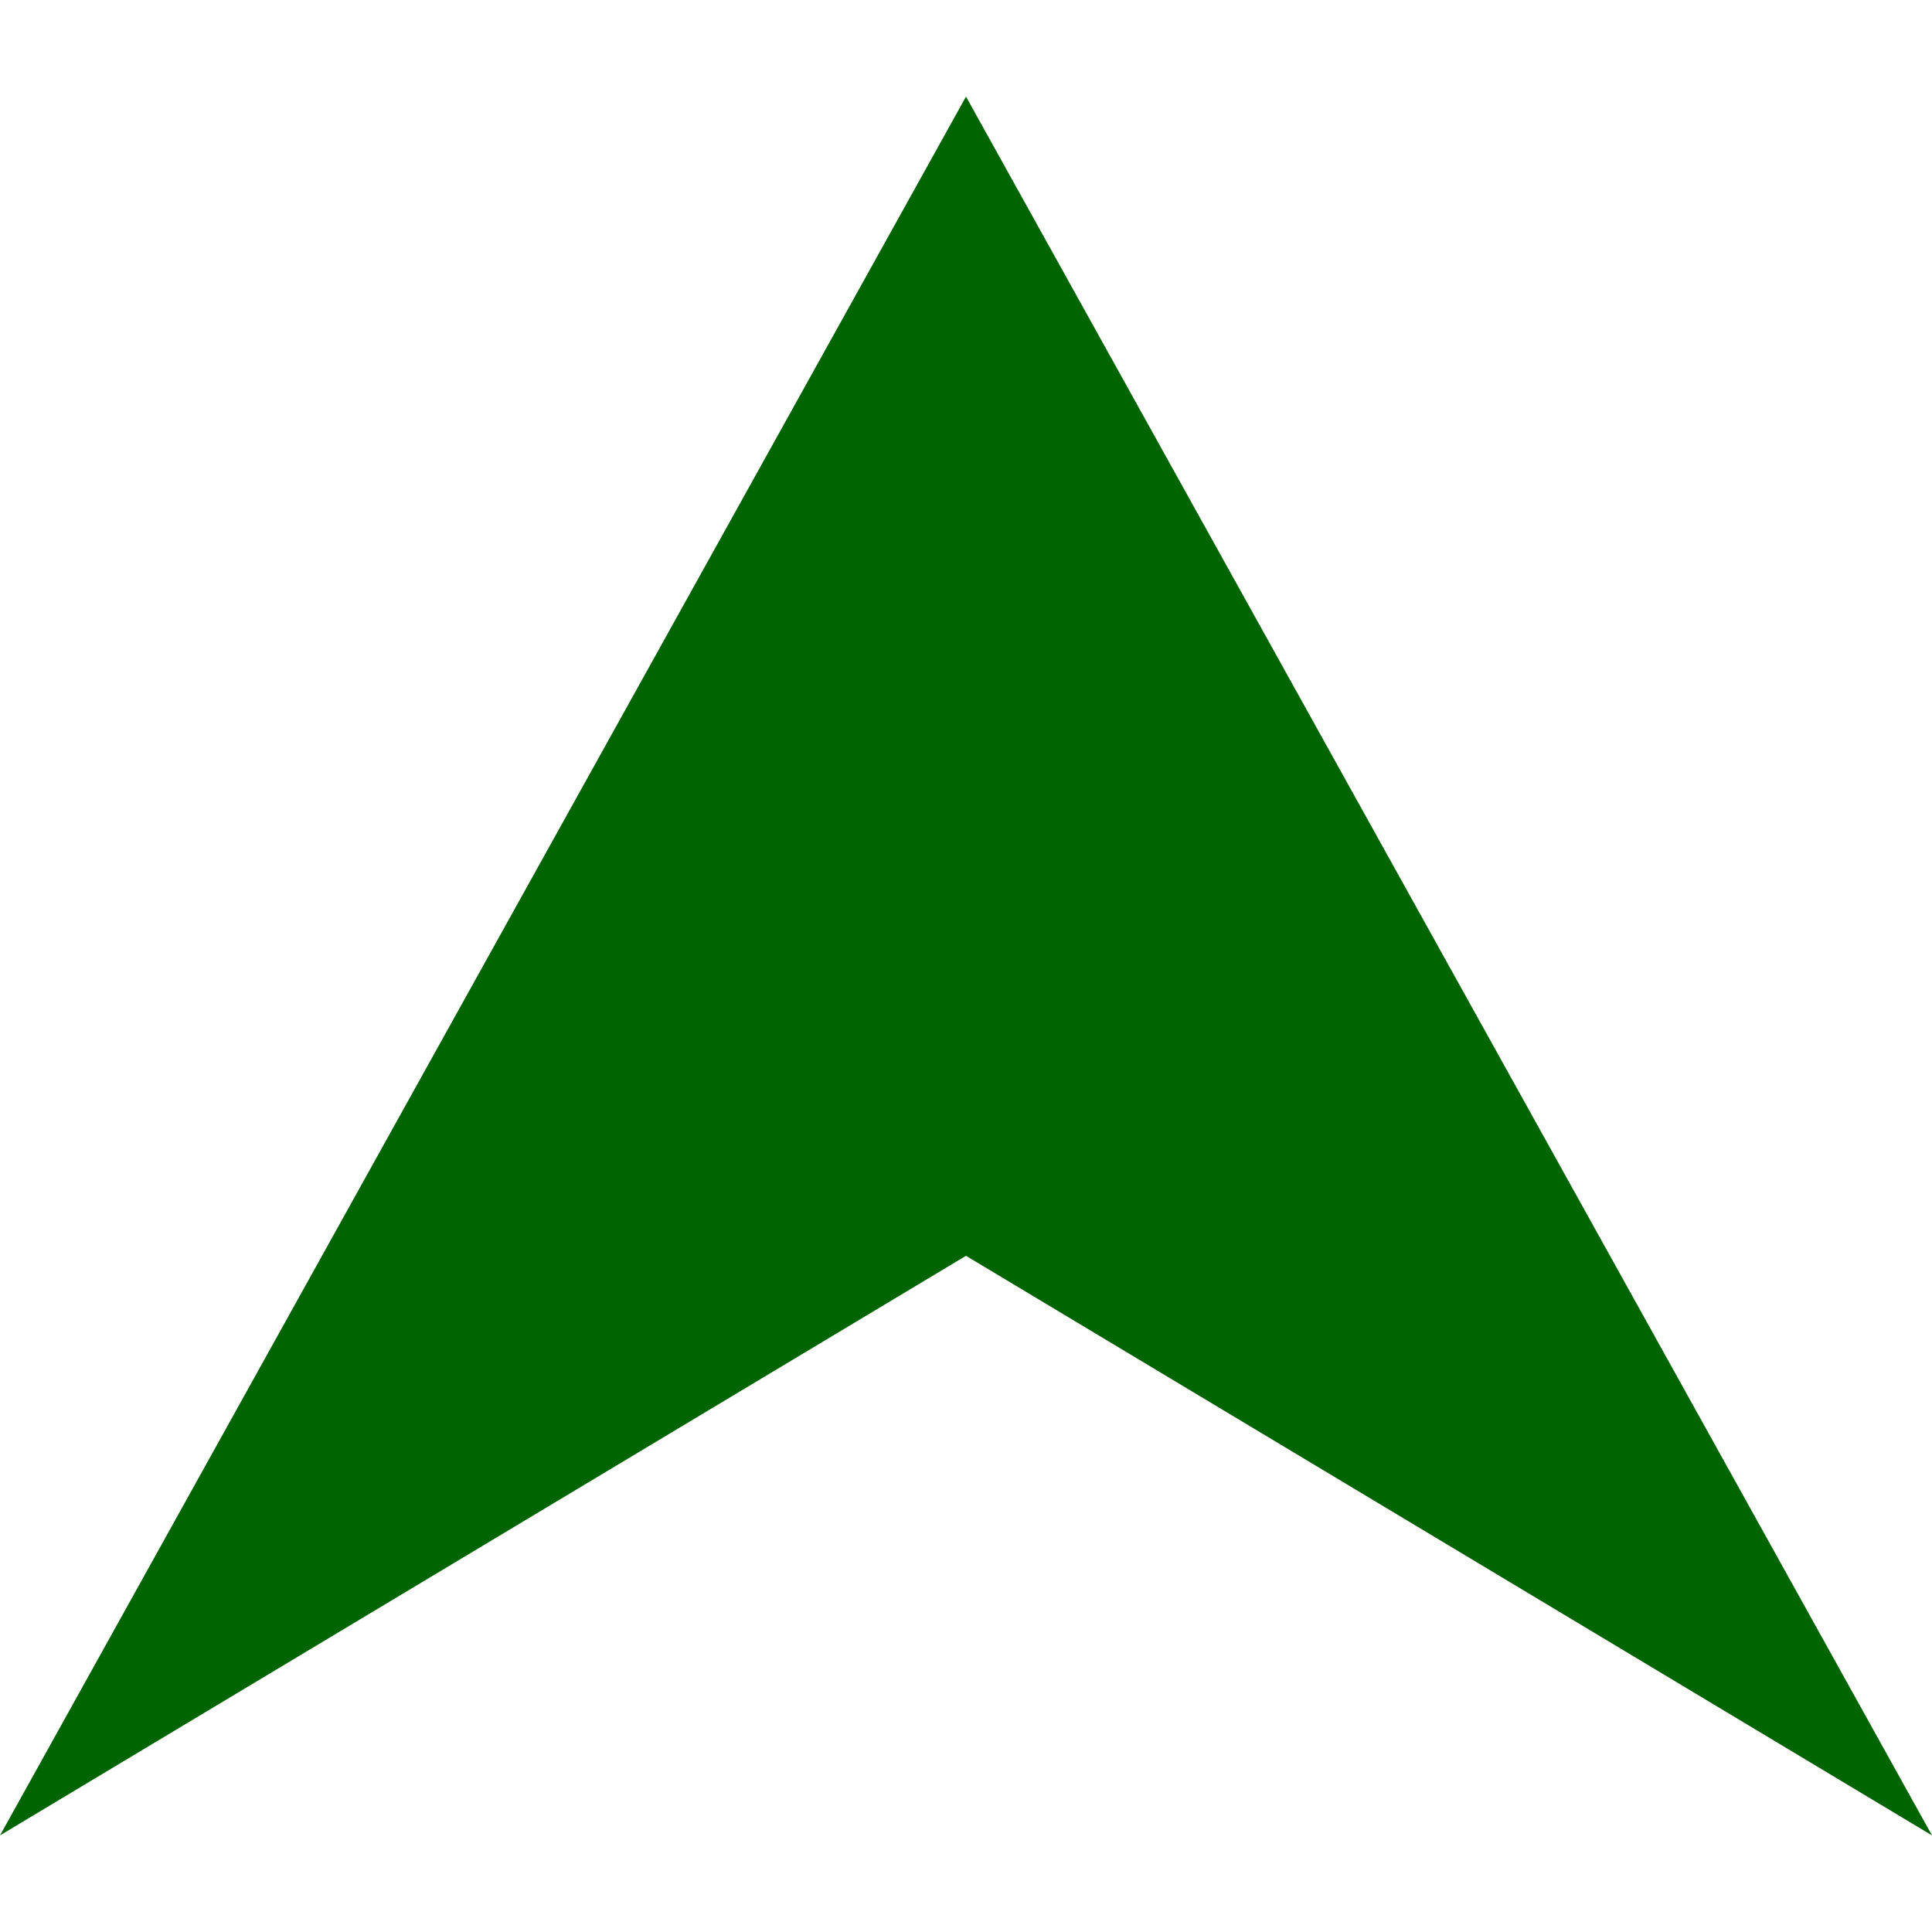
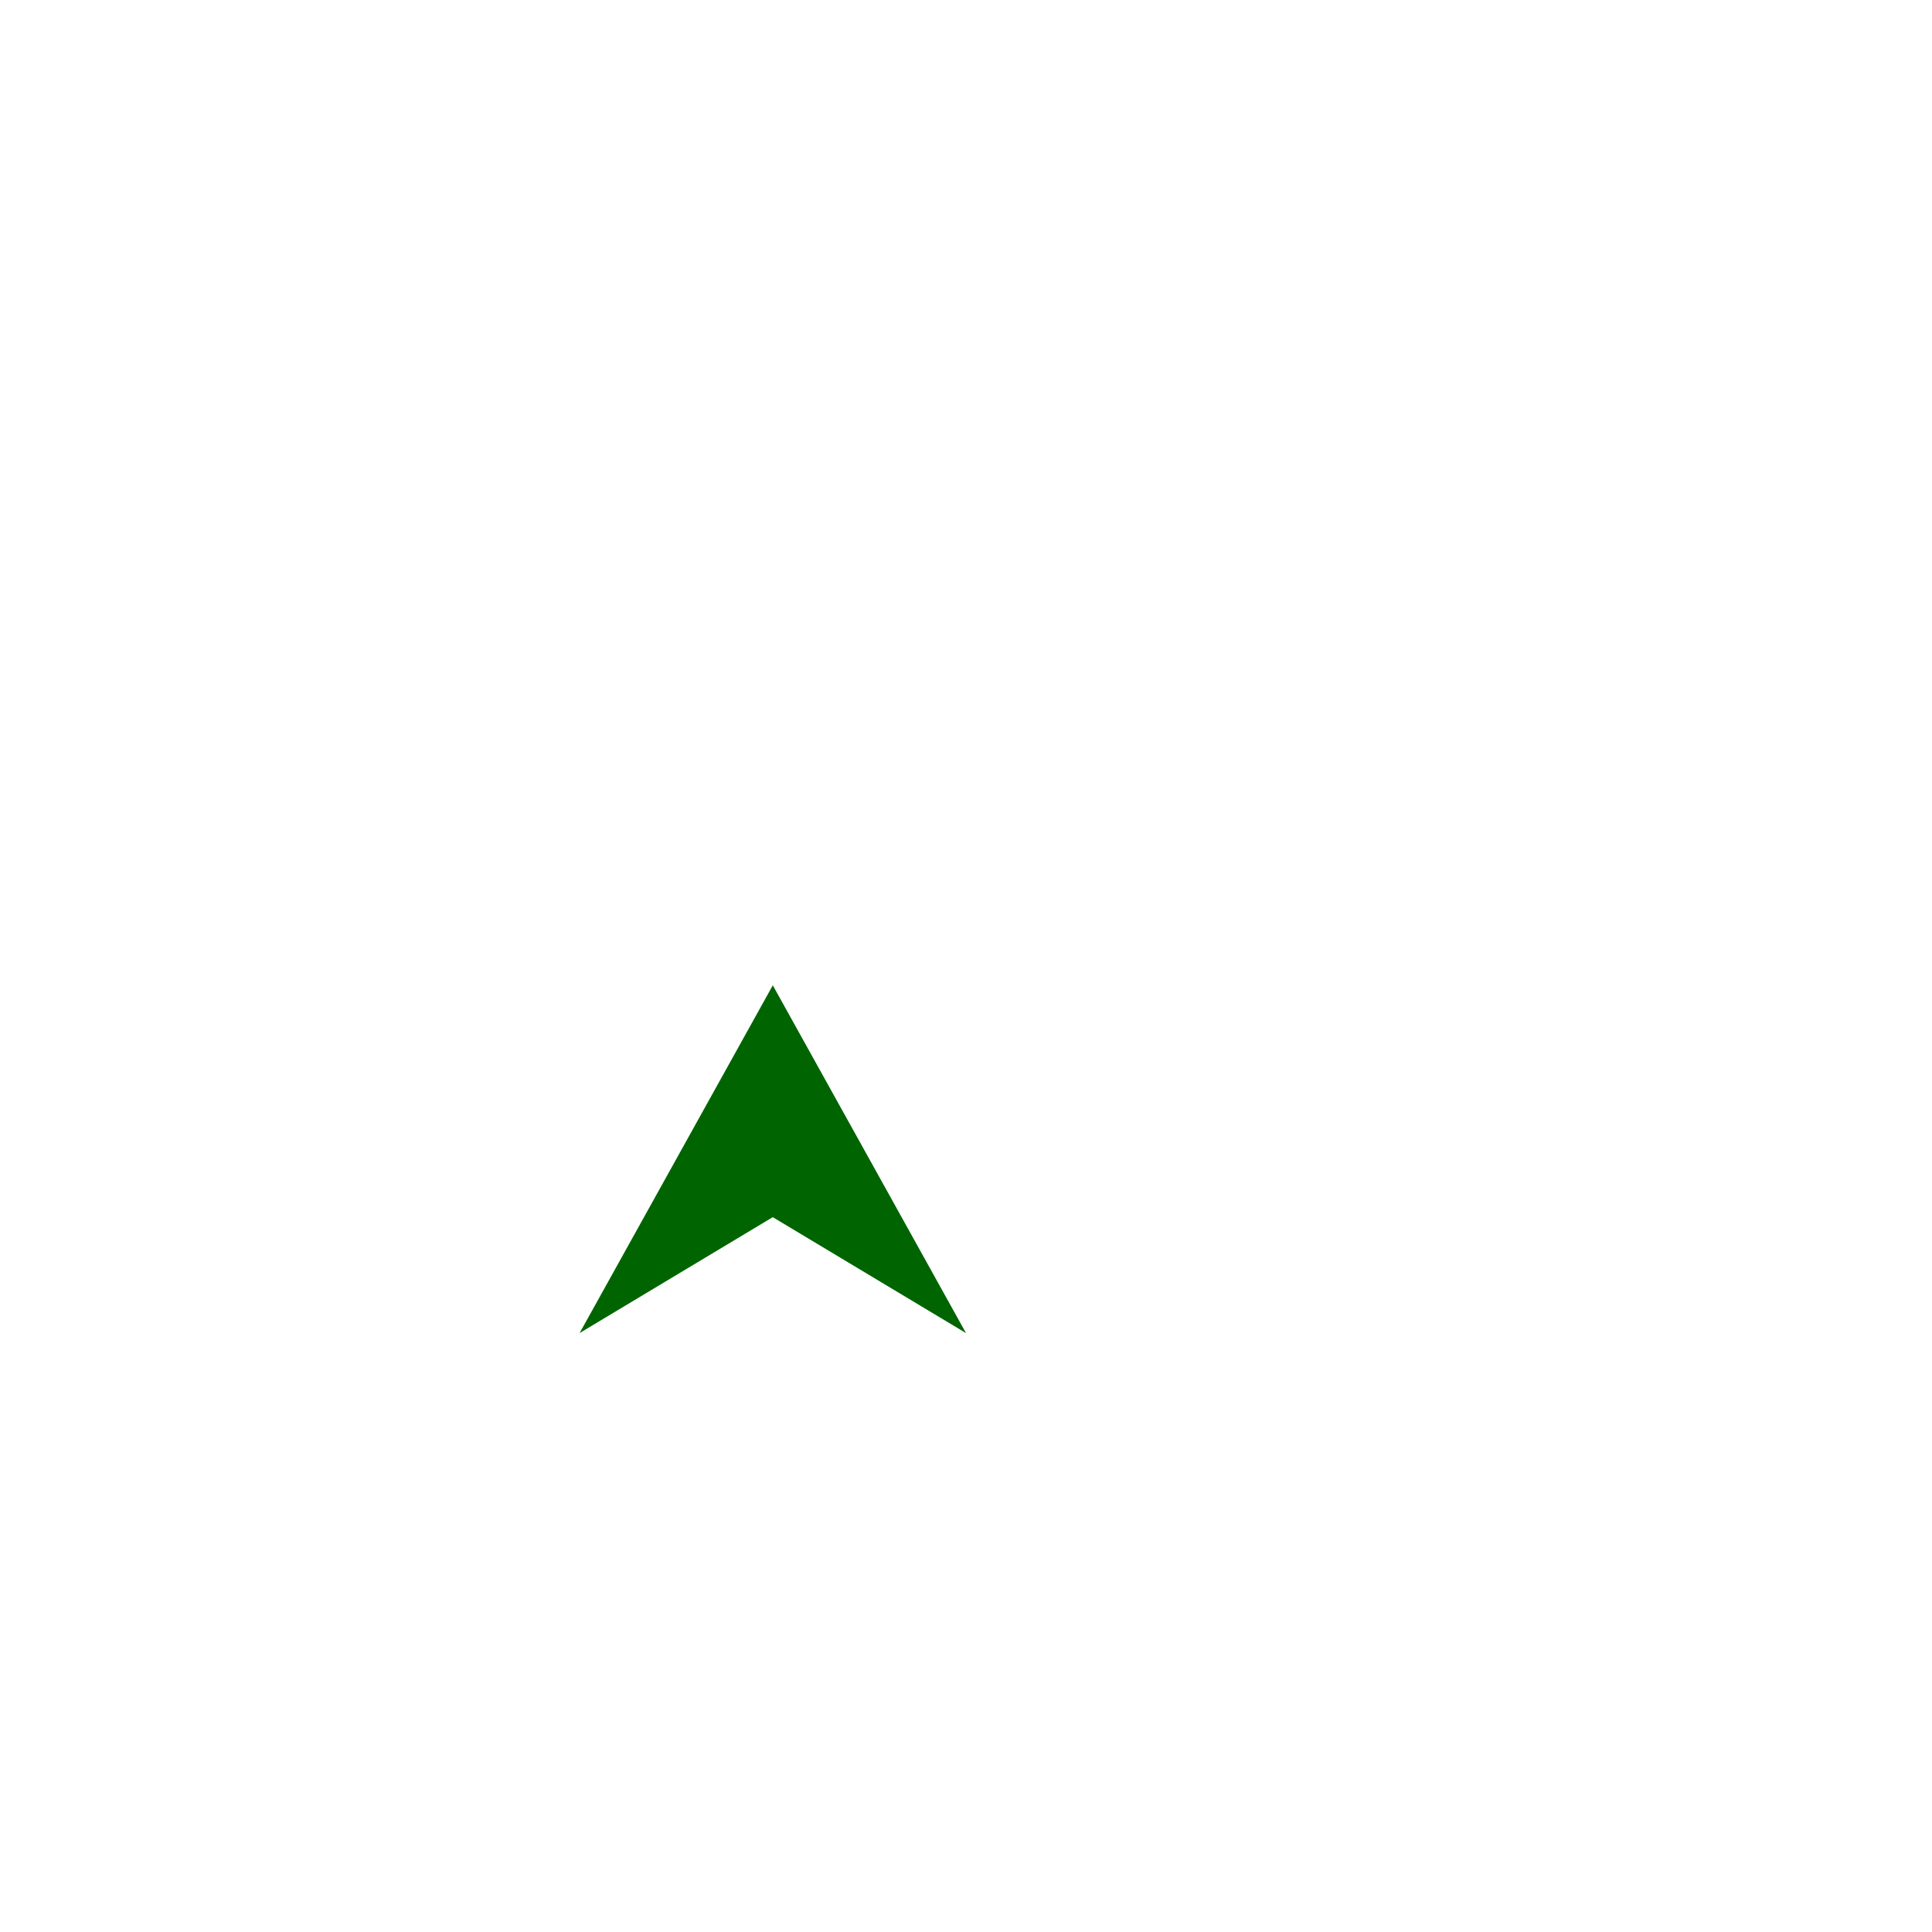
- <svg xmlns="http://www.w3.org/2000/svg" width="12" height="12" viewBox="0 0 100 100">
-   <polygon points="0,95 50,65 100,95 50,5" fill="#006400" />
+ <svg xmlns="http://www.w3.org/2000/svg" width="12" height="12" viewBox="0 0 500 500">
+   <polygon points="150,345 200,315 250,345 200,255" fill=" #006400" />
</svg>
